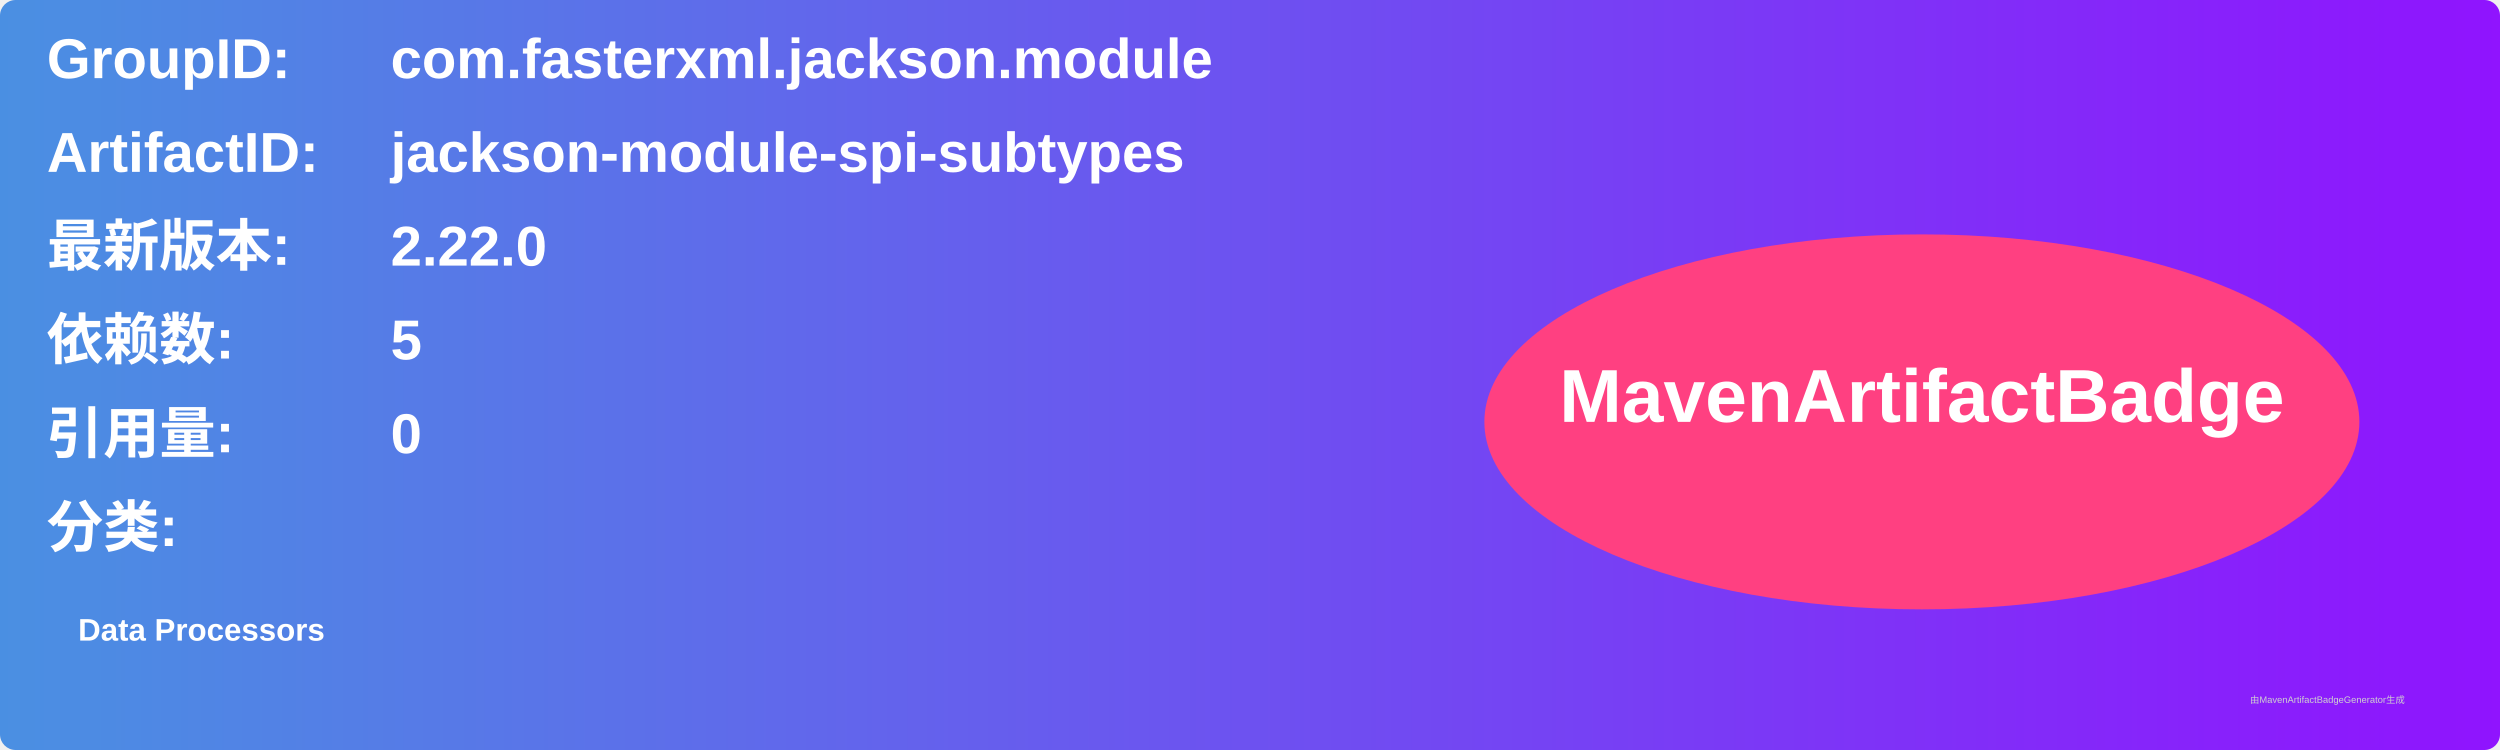
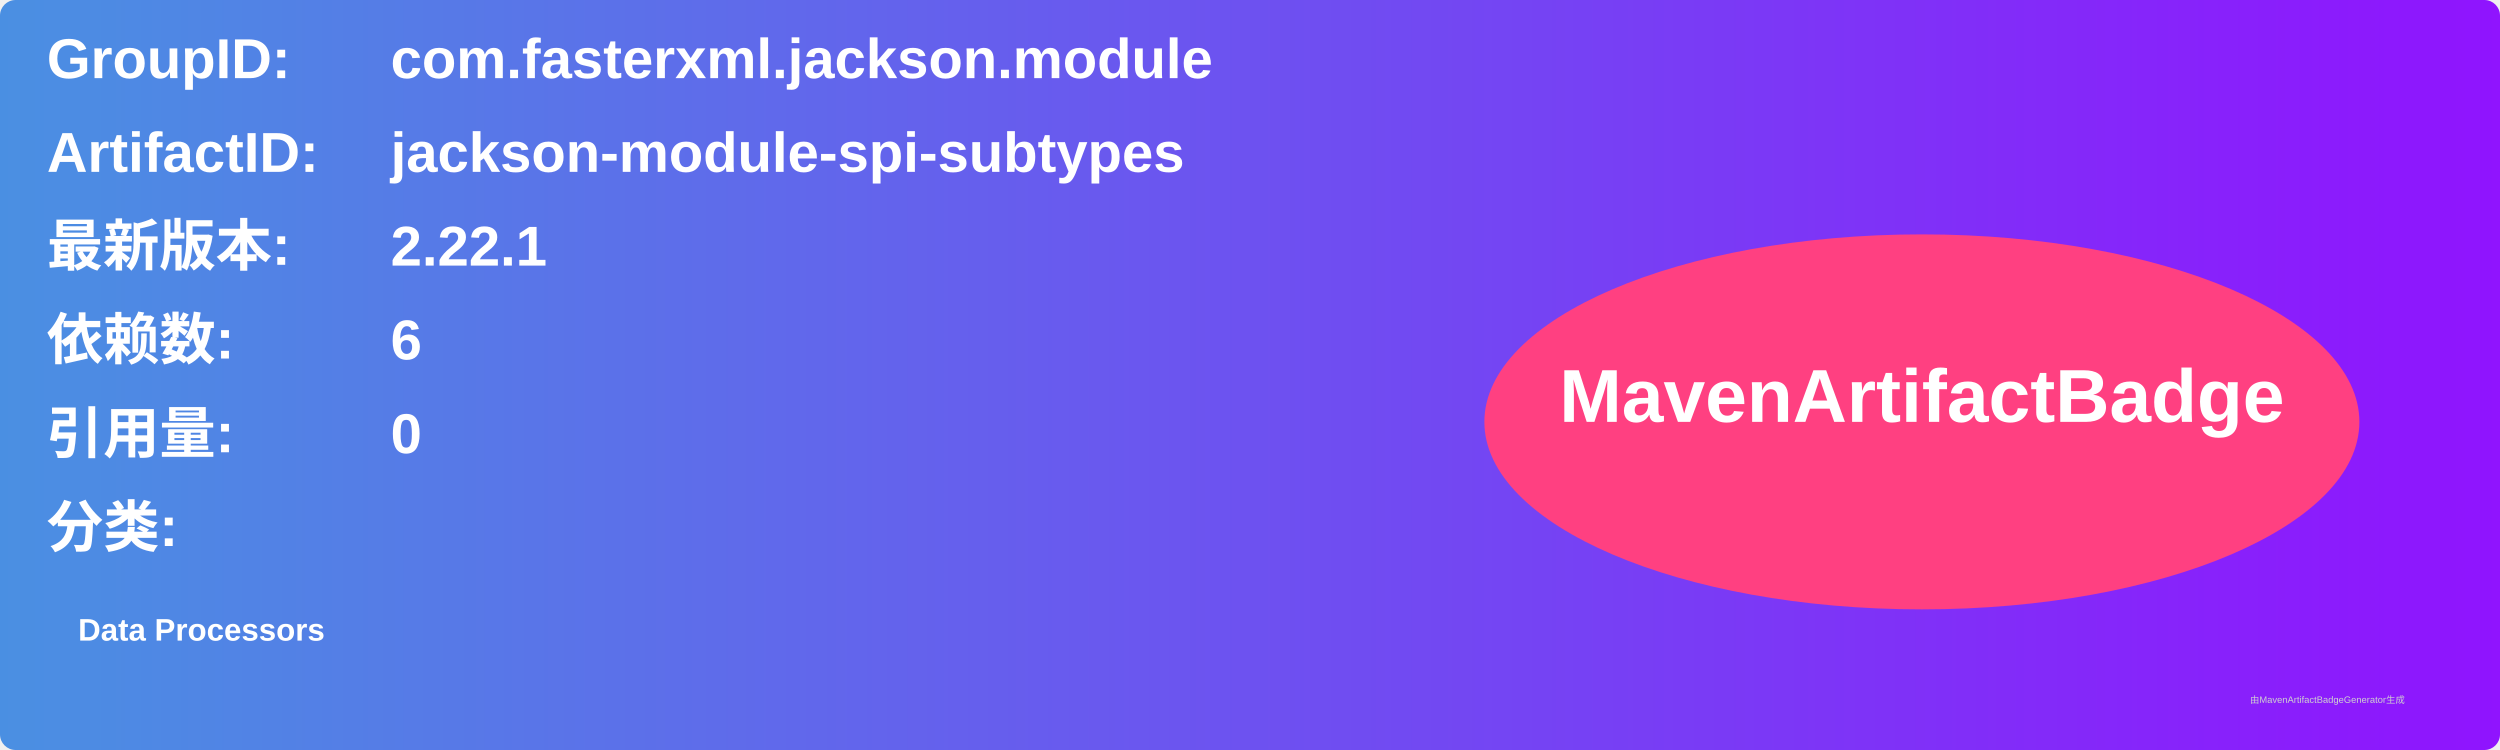
<svg xmlns="http://www.w3.org/2000/svg" width="800" height="240" viewBox="0 0 800 240">
  <linearGradient id="grad" x1="0%" y1="0%" x2="100%" y2="0%">
    <stop offset="0%" stop-color="#4a90e2" />
    <stop offset="100%" stop-color="#9013fe" />
  </linearGradient>
  <rect width="100%" height="100%" rx="5" ry="5" fill="url(#grad)" />
  <g transform="translate(15, 15)">
    <text x="0" y="10" font-family="Arial" font-size="18" fill="white" font-weight="bold" width="260">GroupID:</text>
    <text x="110" y="10" font-family="Arial" font-size="18" fill="white" font-weight="bold" width="460">com.fasterxml.jackson.module</text>
    <text x="0" y="40" font-family="Arial" font-size="18" fill="white" font-weight="bold" width="260">ArtifactID:</text>
    <text x="110" y="40" font-family="Arial" font-size="18" fill="white" font-weight="bold" width="460">jackson-module-spi-subtypes</text>
    <text x="0" y="70" font-family="Arial" font-size="18" fill="white" font-weight="bold">最新版本:</text>
    <text x="110" y="70" font-family="Arial" font-size="18" fill="white" font-weight="bold">
-       <tspan font-weight="bold">2.22.0</tspan>
+       <tspan font-weight="bold">2.22.1</tspan>
    </text>
    <text x="0" y="100" font-family="Arial" font-size="18" fill="white" font-weight="bold">依赖数: </text>
    <text x="110" y="100" font-family="Arial" font-size="18" fill="white">
-       <tspan font-weight="bold">5</tspan>
+       <tspan font-weight="bold">6</tspan>
    </text>
    <text x="0" y="130" font-family="Arial" font-size="18" fill="white" font-weight="bold">引用量: </text>
    <text x="110" y="130" font-family="Arial" font-size="18" fill="white">
      <tspan font-weight="bold">0</tspan>
    </text>
    <text x="0" y="160" font-family="Arial" font-size="18" fill="white" font-weight="bold">分类:</text>
    <text x="10" y="190" font-family="Arial" font-size="10" fill="white">
      <tspan font-weight="bold">Data Processors</tspan>
    </text>
    <ellipse cx="600" cy="120" rx="140" ry="60" fill="#ff4081" />
    <text x="600" y="120" text-anchor="middle" font-family="Arial" font-size="24" fill="white" font-weight="bold">MavenArtifactBadge</text>
  </g>
  <text x="720" y="225" font-family="Arial" font-size="3" fill="#d0d0d0">由MavenArtifactBadgeGenerator生成</text>
</svg>
